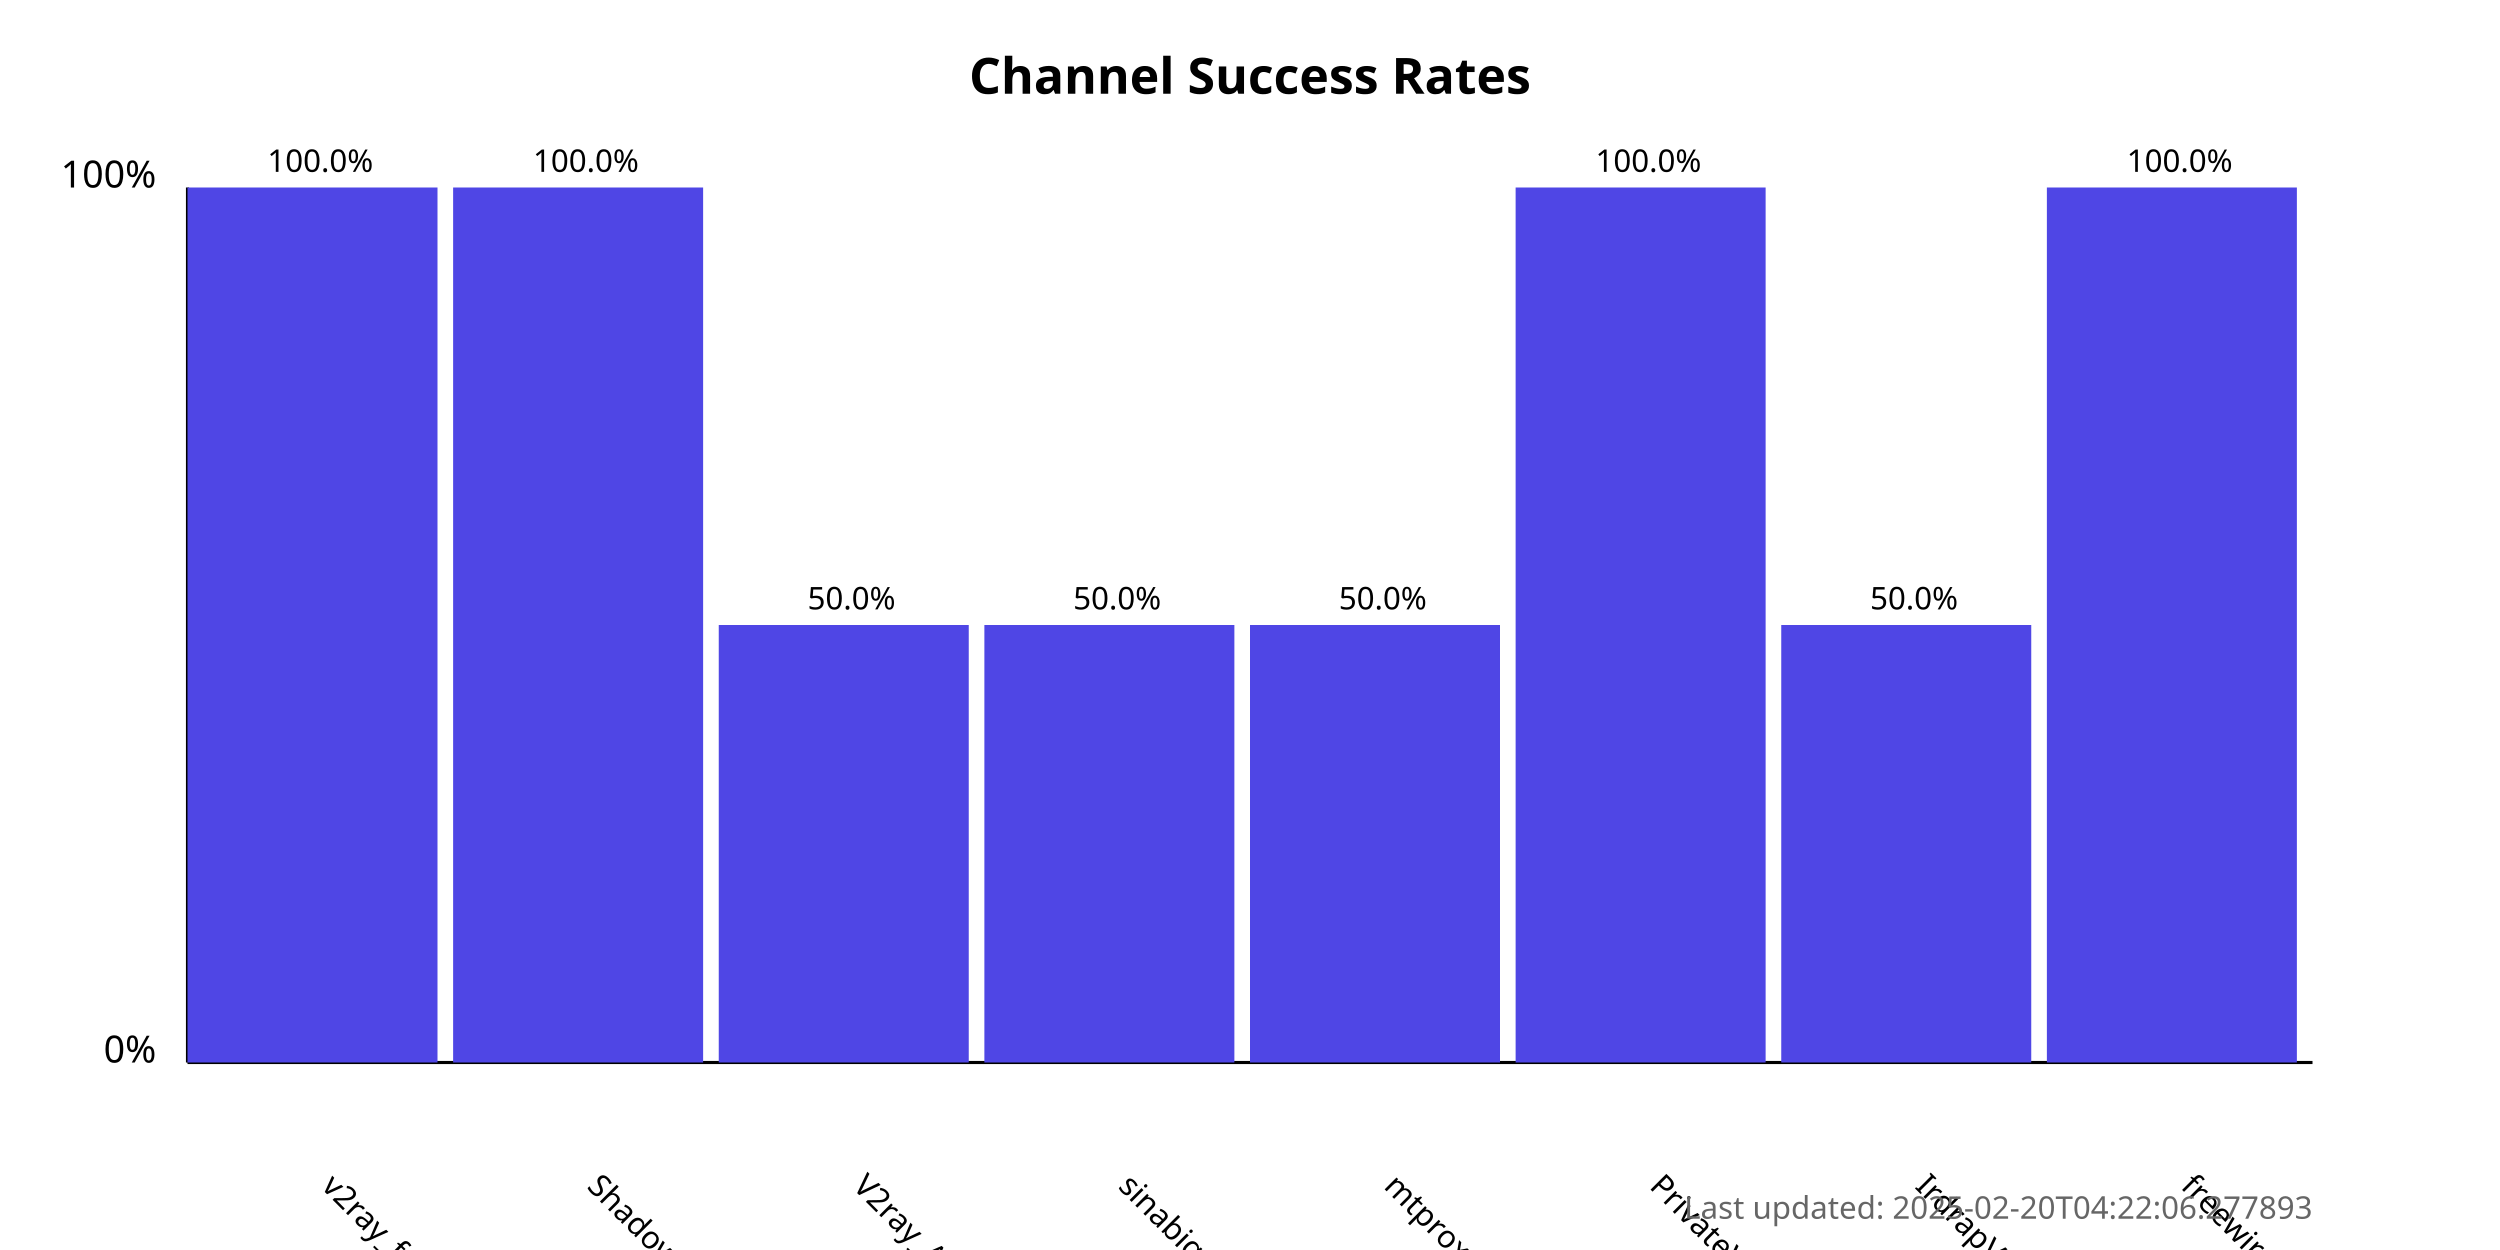
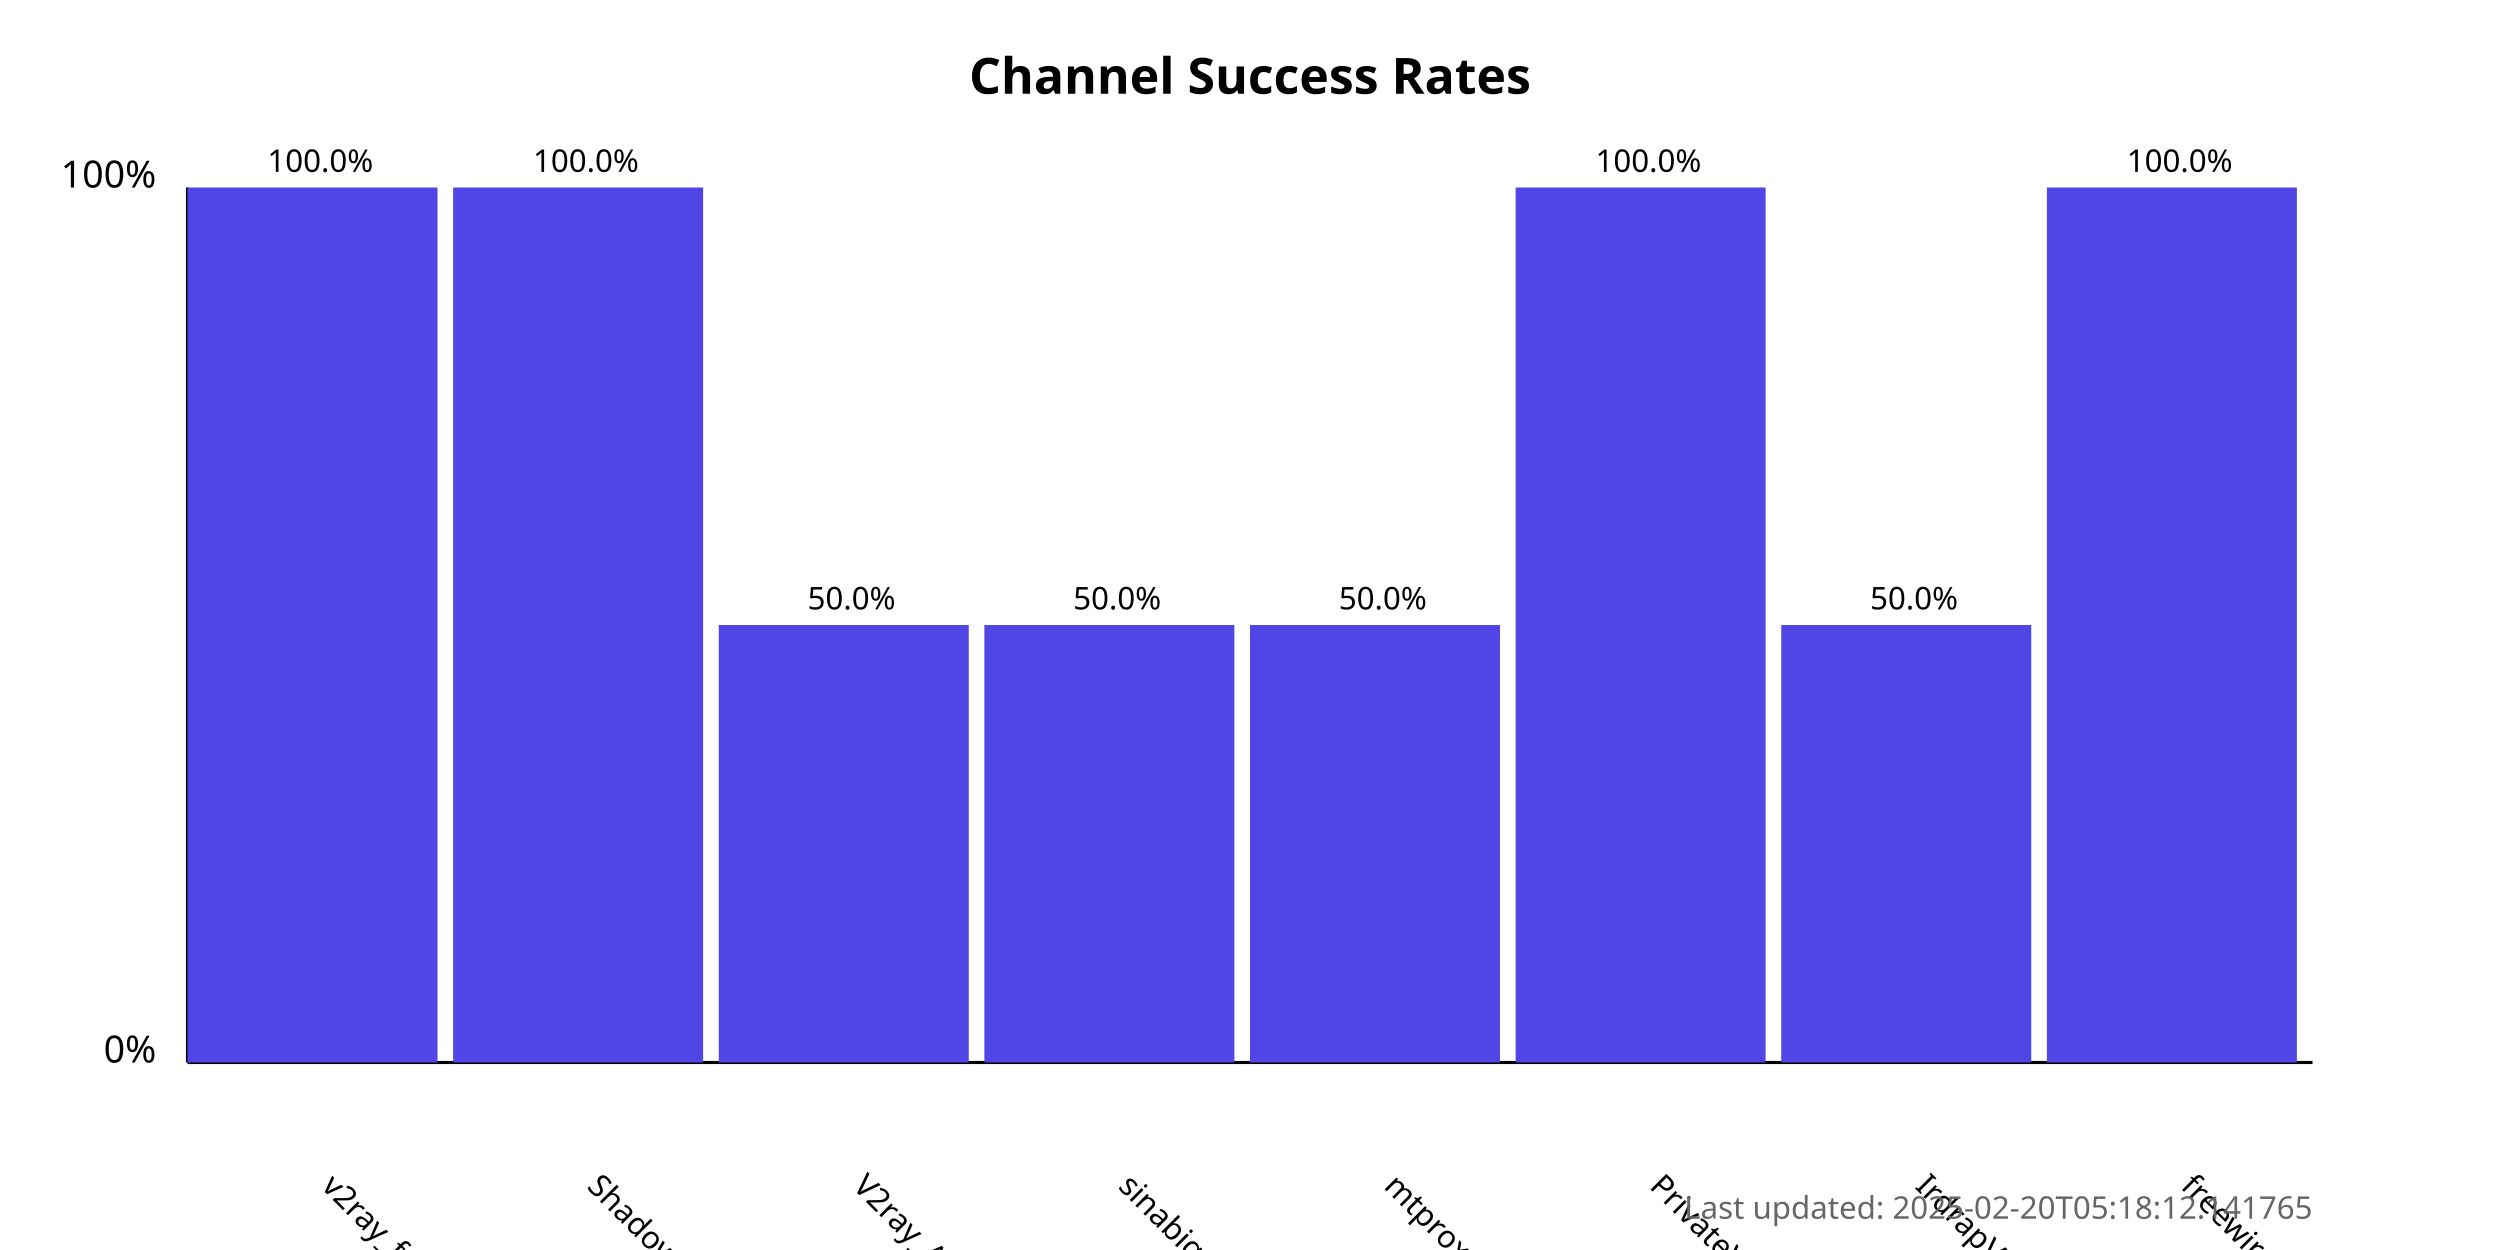
<svg xmlns="http://www.w3.org/2000/svg" width="800" height="400">
  <style>
            .chart-title { font: bold 16px sans-serif; }
            .axis-label { font: 12px sans-serif; }
            .tick-label { font: 10px sans-serif; }
            .bar { fill: #4f46e5; }
            .bar:hover { fill: #6366f1; }
            .timestamp { font: 10px sans-serif; fill: #666; }
        </style>
  <text x="400.0" y="30" text-anchor="middle" class="chart-title">
            Channel Success Rates
        </text>
  <line x1="60" y1="340" x2="60" y2="60" stroke="black" stroke-width="1" />
  <line x1="60" y1="340" x2="740" y2="340" stroke="black" stroke-width="1" />
  <text x="50" y="340" text-anchor="end" class="axis-label">0%</text>
  <text x="50" y="60" text-anchor="end" class="axis-label">100%</text>
  <g>
    <rect x="60" y="60.0" width="80.0" height="280.0" class="bar" />
    <text x="102.5" y="380" transform="rotate(45, 102.5, 380)" text-anchor="start" class="tick-label">
                v2ray_free_conf
            </text>
    <text x="102.5" y="55.0" text-anchor="middle" class="tick-label">
                100.0%
            </text>
  </g>
  <g>
    <rect x="145.0" y="60.0" width="80.0" height="280.0" class="bar" />
    <text x="187.5" y="380" transform="rotate(45, 187.5, 380)" text-anchor="start" class="tick-label">
                ShadowProxy66
            </text>
    <text x="187.5" y="55.0" text-anchor="middle" class="tick-label">
                100.0%
            </text>
  </g>
  <g>
    <rect x="230.0" y="200.0" width="80.0" height="140.0" class="bar" />
    <text x="272.5" y="380" transform="rotate(45, 272.5, 380)" text-anchor="start" class="tick-label">
                V2ray_Alpha
            </text>
    <text x="272.5" y="195.0" text-anchor="middle" class="tick-label">
                50.0%
            </text>
  </g>
  <g>
    <rect x="315.0" y="200.0" width="80.0" height="140.0" class="bar" />
    <text x="357.5" y="380" transform="rotate(45, 357.5, 380)" text-anchor="start" class="tick-label">
                sinabigo
            </text>
    <text x="357.5" y="195.0" text-anchor="middle" class="tick-label">
                50.0%
            </text>
  </g>
  <g>
    <rect x="400.0" y="200.0" width="80.0" height="140.0" class="bar" />
    <text x="442.5" y="380" transform="rotate(45, 442.5, 380)" text-anchor="start" class="tick-label">
                mtproxy_lists
            </text>
    <text x="442.5" y="195.0" text-anchor="middle" class="tick-label">
                50.0%
            </text>
  </g>
  <g>
    <rect x="485.0" y="60.0" width="80.0" height="280.0" class="bar" />
    <text x="527.5" y="380" transform="rotate(45, 527.5, 380)" text-anchor="start" class="tick-label">
                PrivateVPNs
            </text>
    <text x="527.5" y="55.0" text-anchor="middle" class="tick-label">
                100.0%
            </text>
  </g>
  <g>
    <rect x="570.0" y="200.0" width="80.0" height="140.0" class="bar" />
    <text x="612.5" y="380" transform="rotate(45, 612.5, 380)" text-anchor="start" class="tick-label">
                IrdrapVPNnews
            </text>
    <text x="612.5" y="195.0" text-anchor="middle" class="tick-label">
                50.0%
            </text>
  </g>
  <g>
    <rect x="655.0" y="60.0" width="80.0" height="280.0" class="bar" />
    <text x="697.5" y="380" transform="rotate(45, 697.5, 380)" text-anchor="start" class="tick-label">
                freewireguard
            </text>
    <text x="697.5" y="55.0" text-anchor="middle" class="tick-label">
                100.0%
            </text>
  </g>
  <text x="740" y="390" text-anchor="end" class="timestamp">
-             Last updated: 2025-02-20T04:22:06.277893
+             Last updated: 2025-02-20T05:18:12.141765
        </text>
</svg>
